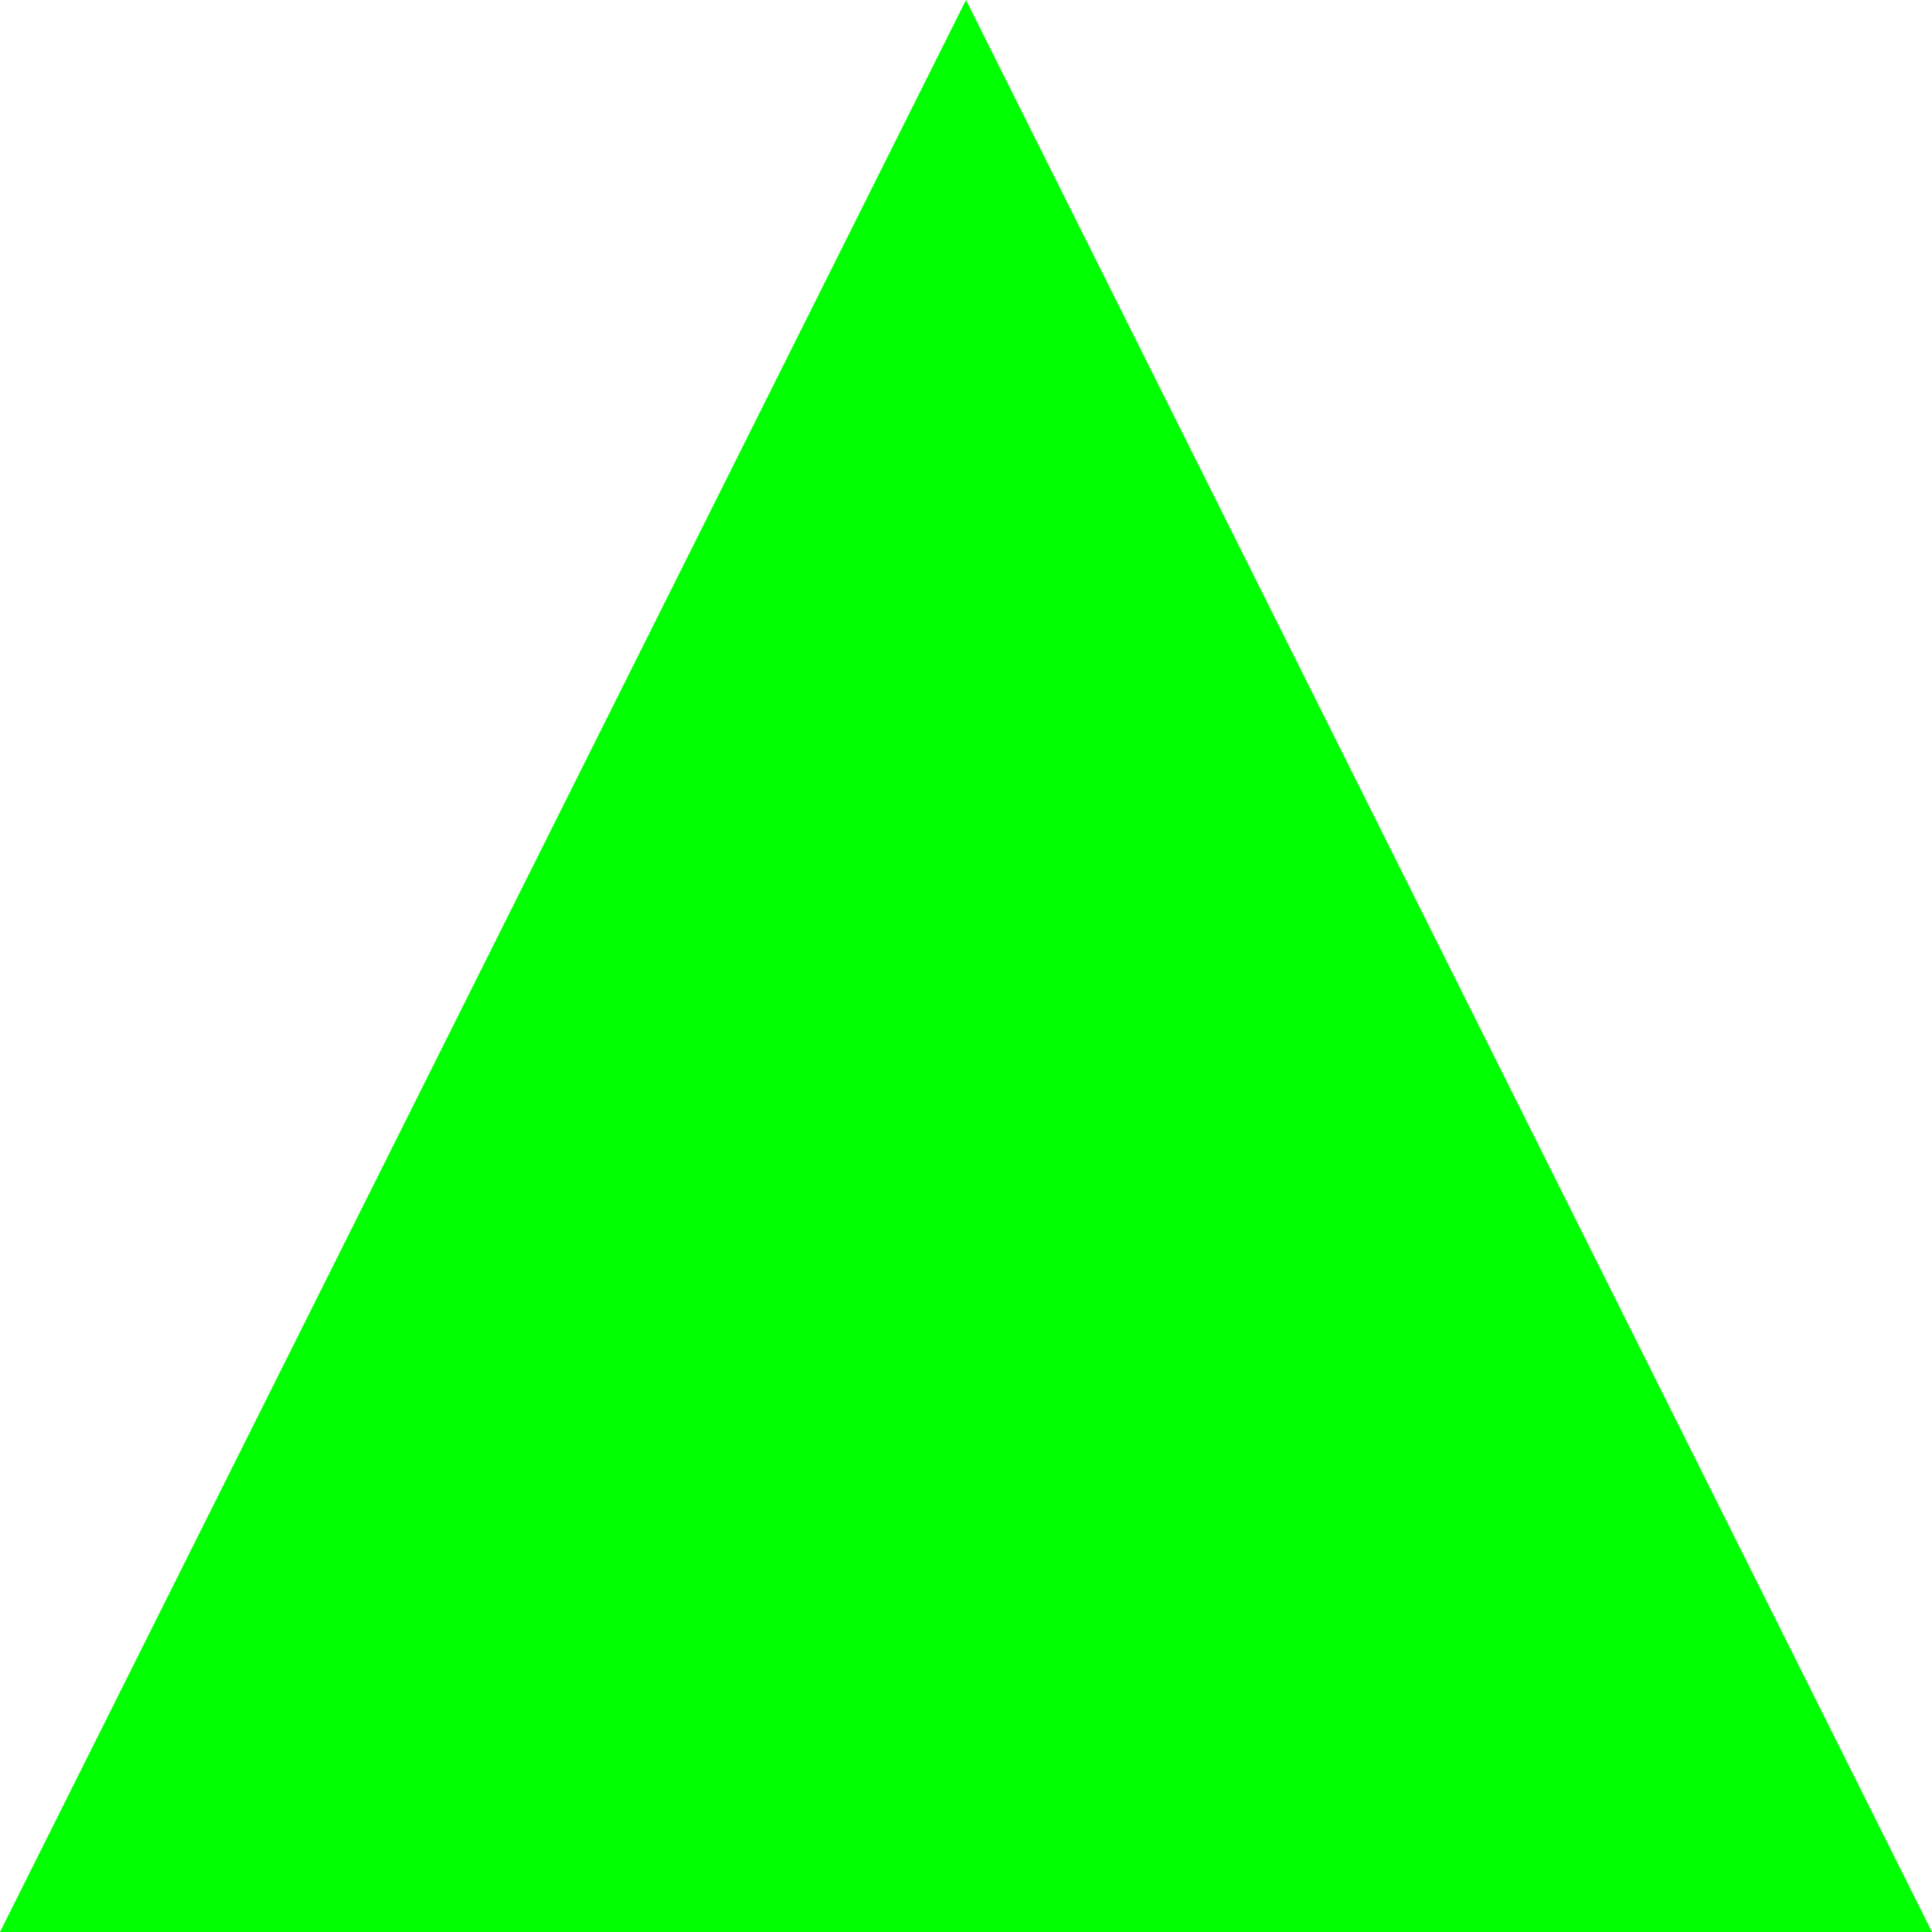
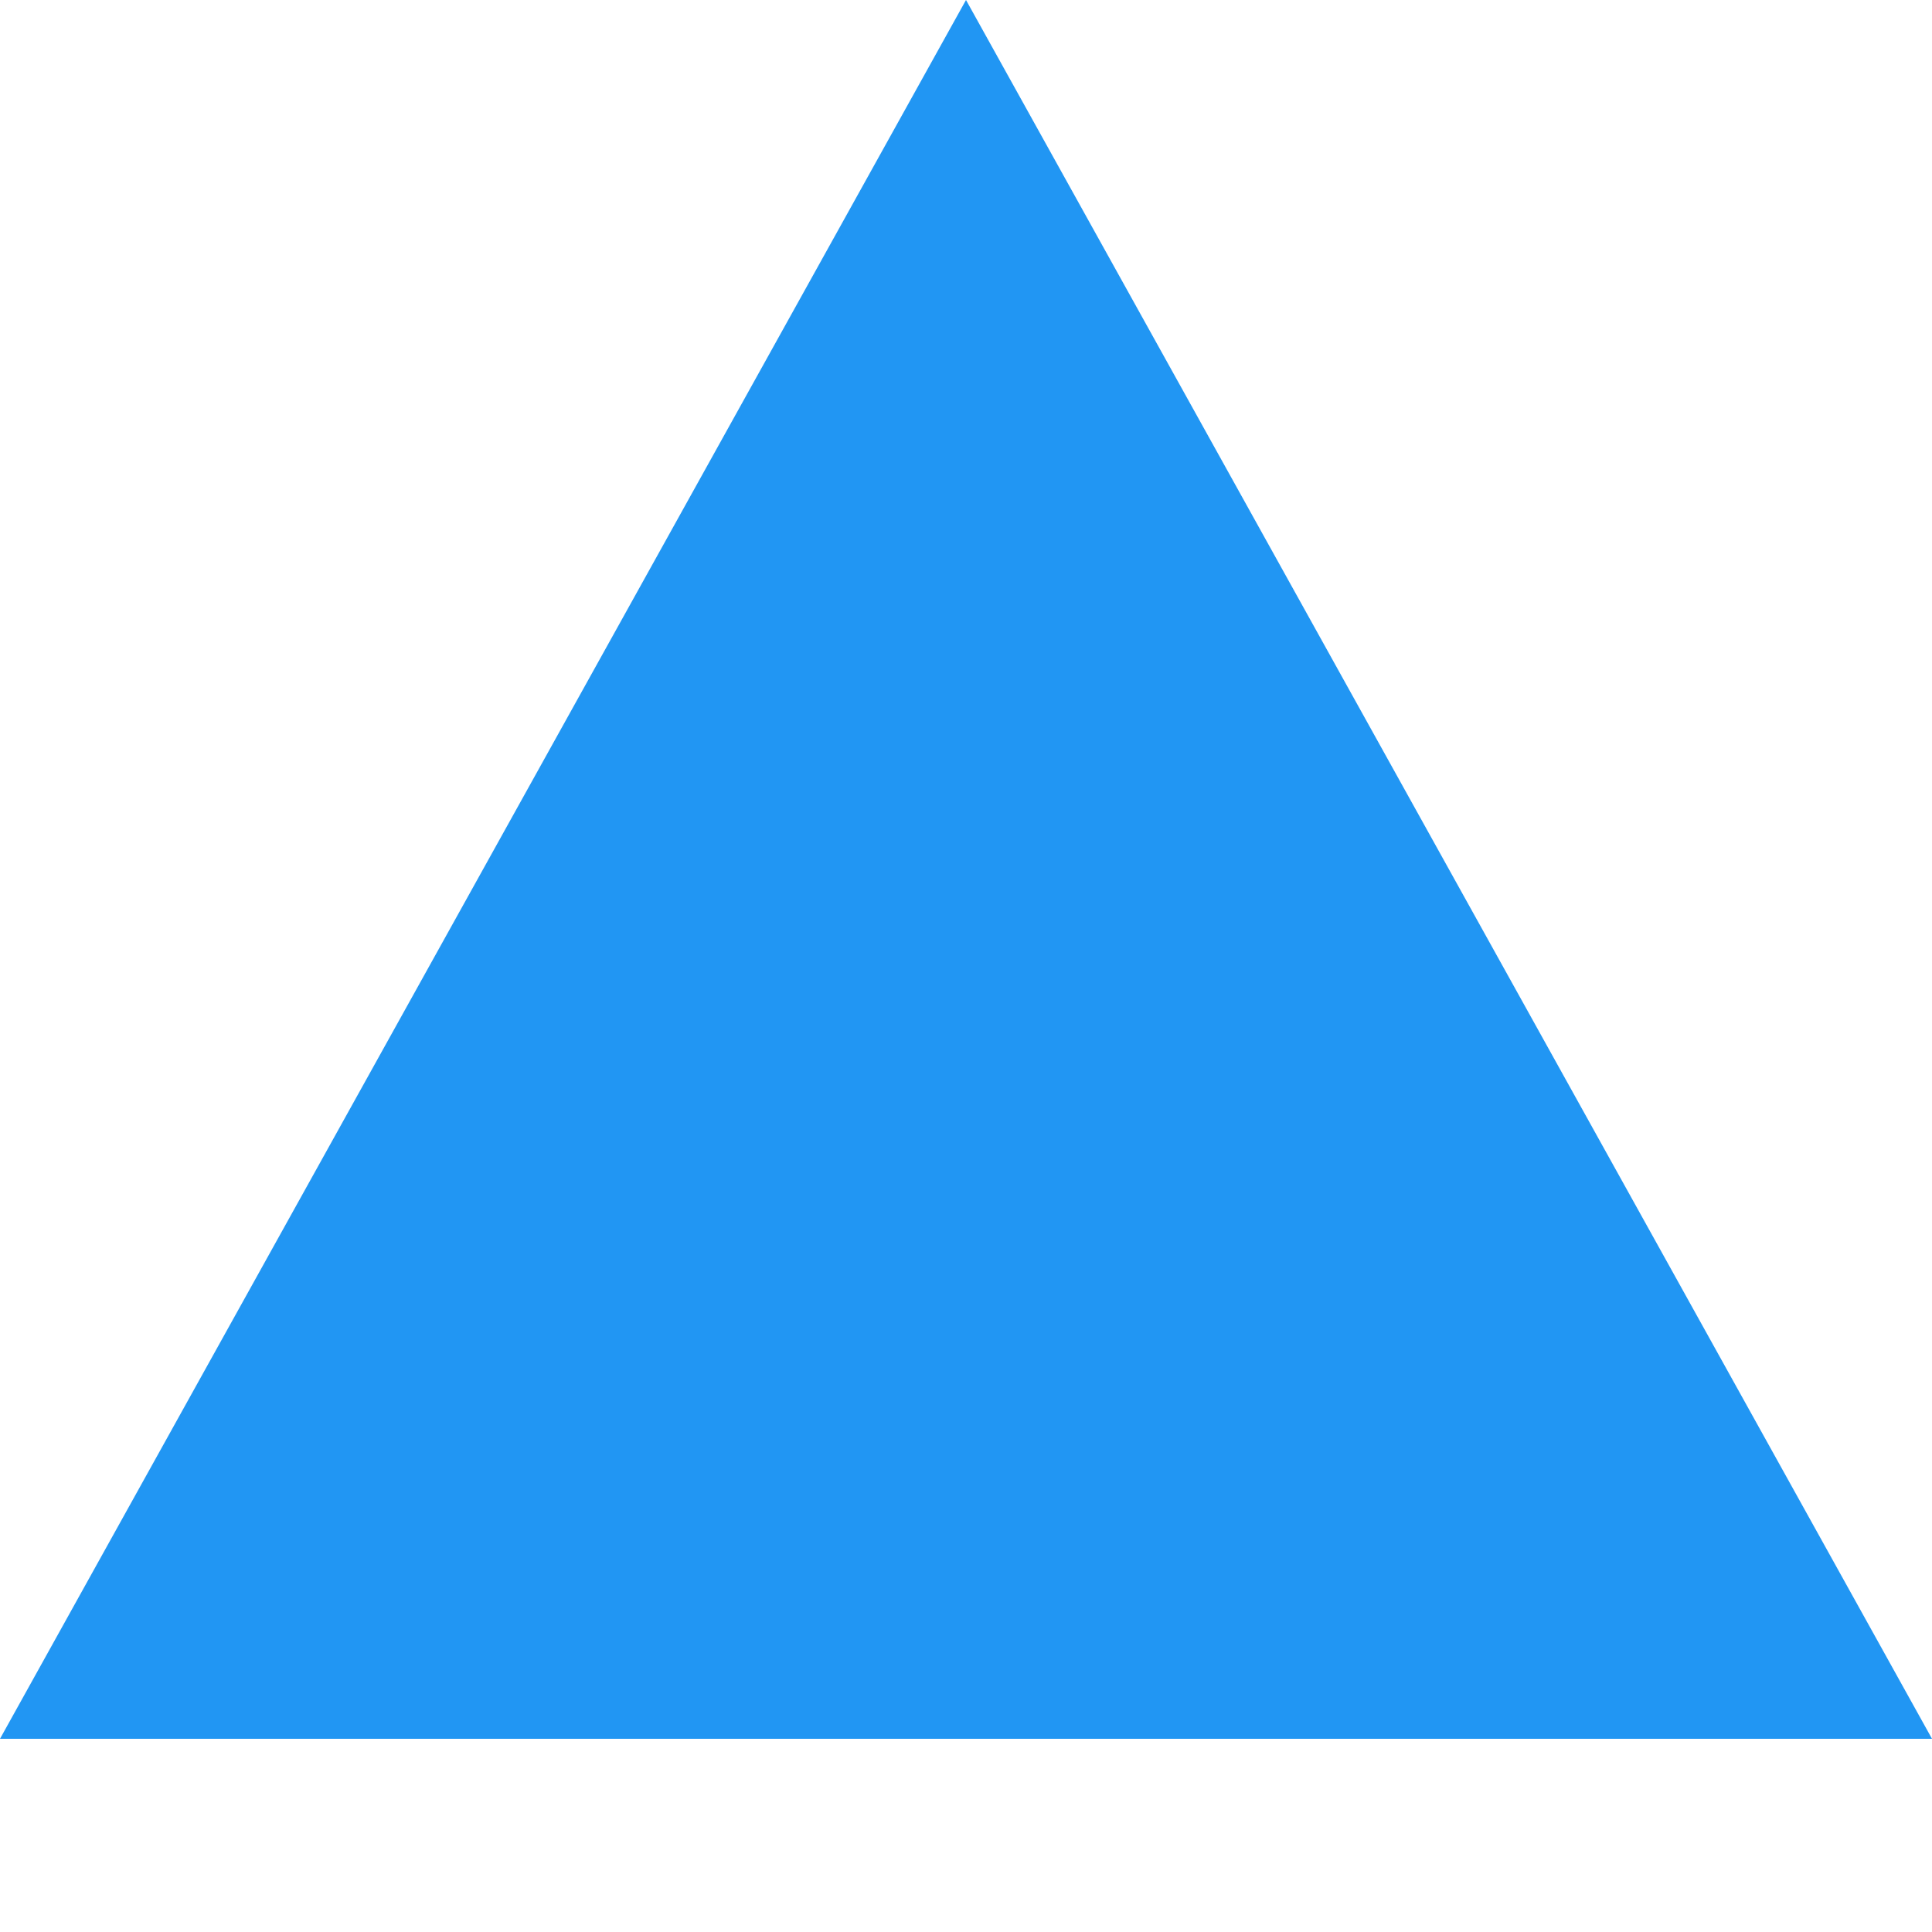
<svg xmlns="http://www.w3.org/2000/svg" width="100" height="100">
-   <polygon points="50,0 100,100 0,100" style="fill:lime;stroke-width:0" />
+   <polygon points="50,0 100,90 0,90" style="fill:#2196f3;stroke-width:0" />
</svg>
